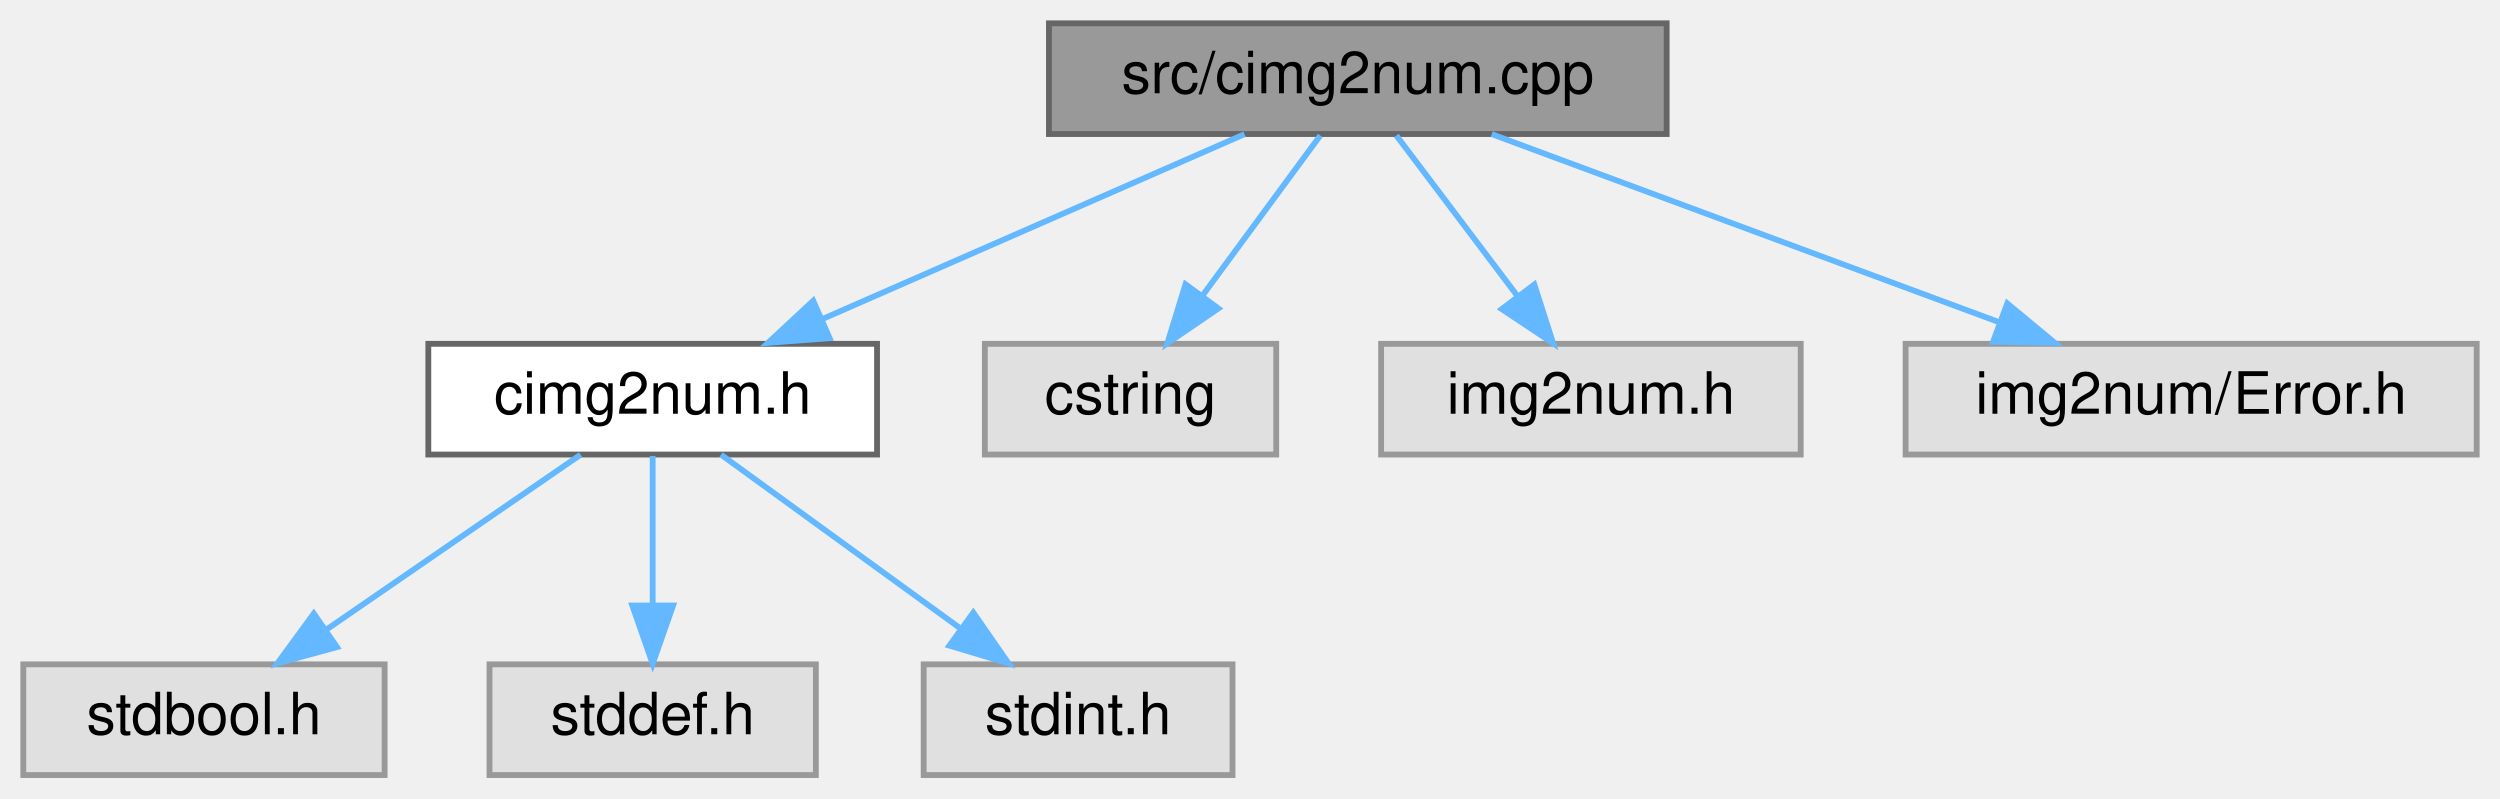
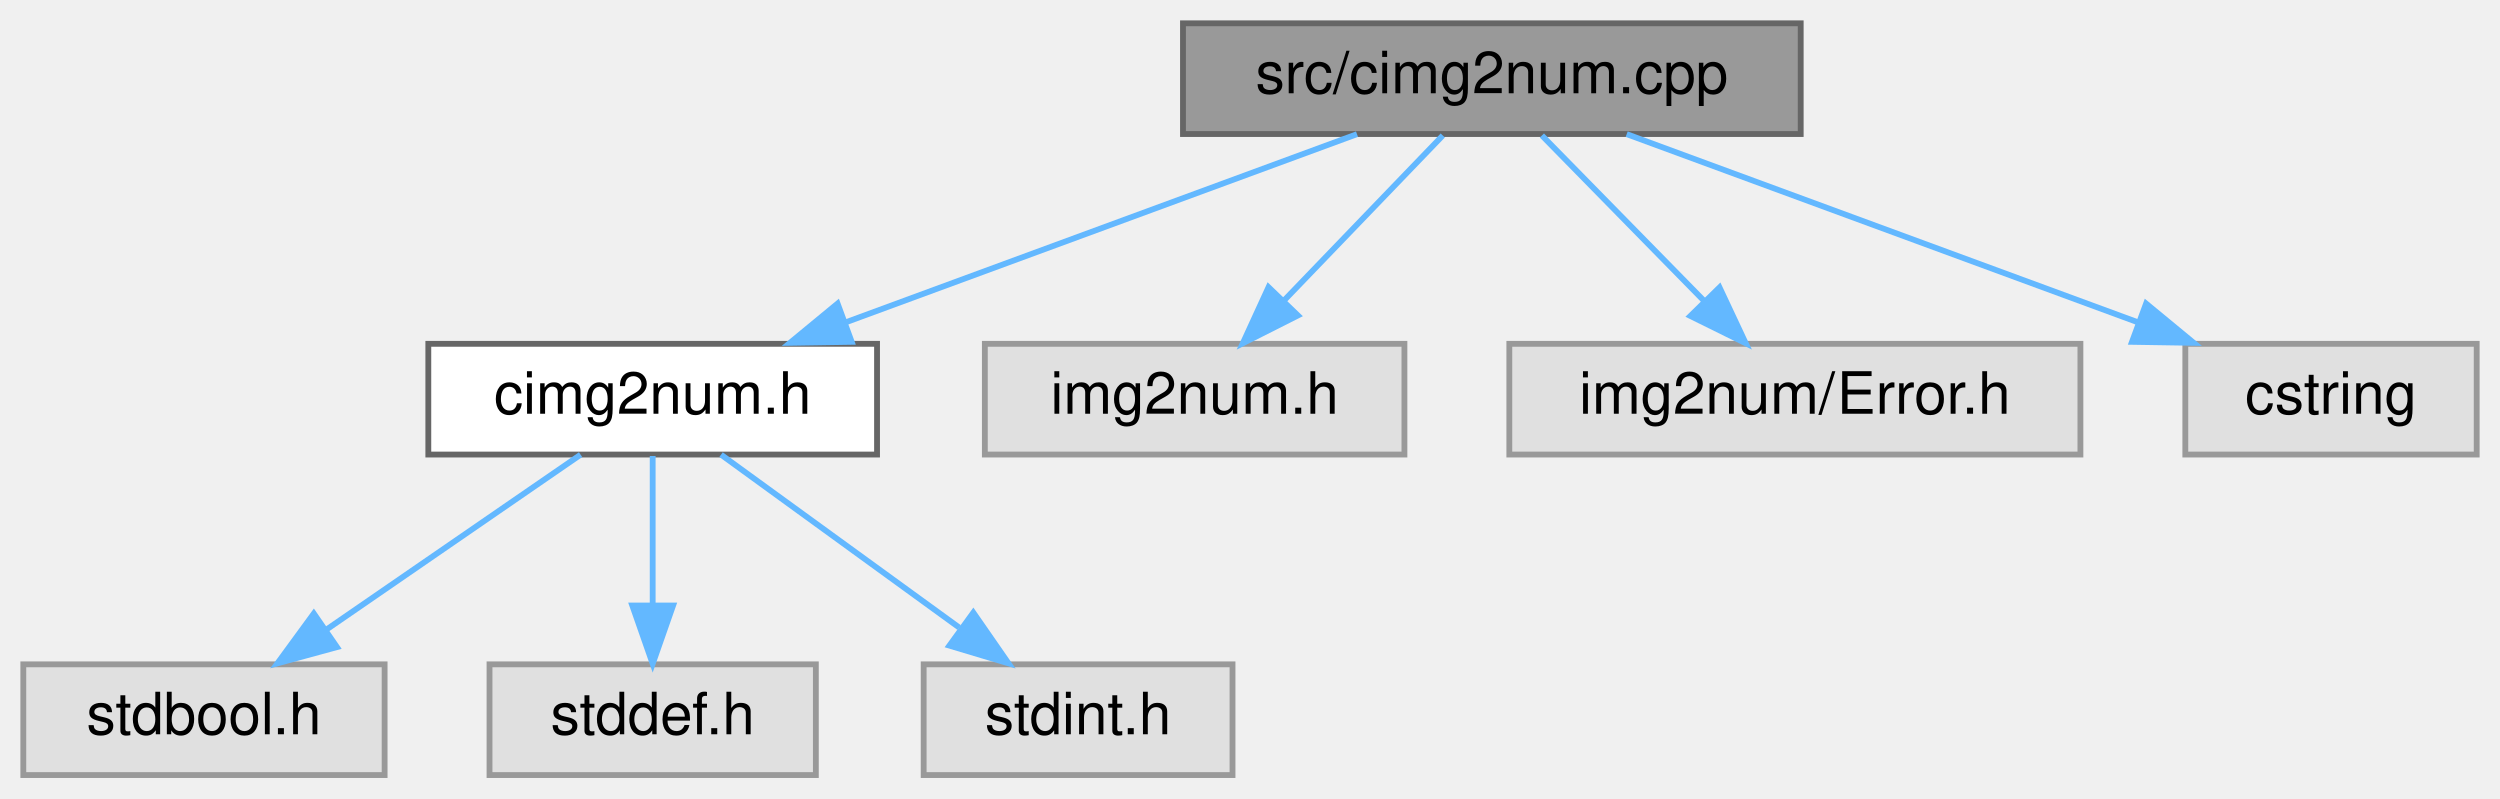
<svg xmlns="http://www.w3.org/2000/svg" xmlns:xlink="http://www.w3.org/1999/xlink" width="429pt" height="137pt" viewBox="0.00 0.00 429.00 137.00">
  <g id="graph0" class="graph" transform="scale(1 1) rotate(0) translate(4 133)">
    <g id="Node000001" class="node">
      <g id="a_Node000001">
        <a xlink:title=" ">
-           <polygon fill="#999999" stroke="#666666" points="282,-129 176,-129 176,-110 282,-110 282,-129" />
-           <text text-anchor="middle" x="229" y="-117" font-family="Helvetica,sans-Serif" font-size="10.00">src/cimg2num.cpp</text>
+           <polygon fill="#999999" stroke="#666666" points="305,-129 199,-129 199,-110 305,-110 305,-129" />
+           <text text-anchor="middle" x="252" y="-117" font-family="Helvetica,sans-Serif" font-size="10.00">src/cimg2num.cpp</text>
        </a>
      </g>
    </g>
    <g id="Node000002" class="node">
      <g id="a_Node000002">
        <a xlink:href="cimg2num_8h.html" target="_top" xlink:title="Core image processing functions for img2num project.">
          <polygon fill="white" stroke="#666666" points="146.5,-74 69.5,-74 69.5,-55 146.5,-55 146.5,-74" />
          <text text-anchor="middle" x="108" y="-62" font-family="Helvetica,sans-Serif" font-size="10.00">cimg2num.h</text>
        </a>
      </g>
    </g>
    <g id="edge1_Node000001_Node000002" class="edge">
      <g id="a_edge1_Node000001_Node000002">
        <a xlink:title=" ">
-           <path fill="none" stroke="#63b8ff" d="M209.56,-109.98C190.01,-101.42 159.62,-88.11 137.18,-78.28" />
-           <polygon fill="#63b8ff" stroke="#63b8ff" points="138.36,-74.98 127.79,-74.17 135.55,-81.39 138.36,-74.98" />
+           <path fill="none" stroke="#63b8ff" d="M228.86,-109.98C205.18,-101.27 168.13,-87.63 141.29,-77.75" />
+           <polygon fill="#63b8ff" stroke="#63b8ff" points="142.15,-74.34 131.56,-74.17 139.73,-80.91 142.15,-74.34" />
        </a>
      </g>
    </g>
    <g id="Node000006" class="node">
      <g id="a_Node000006">
        <a xlink:title=" ">
-           <polygon fill="#e0e0e0" stroke="#999999" points="215,-74 165,-74 165,-55 215,-55 215,-74" />
-           <text text-anchor="middle" x="190" y="-62" font-family="Helvetica,sans-Serif" font-size="10.00">cstring</text>
+           <polygon fill="#e0e0e0" stroke="#999999" points="237,-74 165,-74 165,-55 237,-55 237,-74" />
+           <text text-anchor="middle" x="201" y="-62" font-family="Helvetica,sans-Serif" font-size="10.00">img2num.h</text>
        </a>
      </g>
    </g>
    <g id="edge5_Node000001_Node000006" class="edge">
      <g id="a_edge5_Node000001_Node000006">
        <a xlink:title=" ">
-           <path fill="none" stroke="#63b8ff" d="M222.56,-109.75C217.11,-102.34 209.14,-91.5 202.44,-82.41" />
-           <polygon fill="#63b8ff" stroke="#63b8ff" points="205.07,-80.07 196.32,-74.09 199.43,-84.22 205.07,-80.07" />
+           <path fill="none" stroke="#63b8ff" d="M243.58,-109.75C236.23,-102.11 225.37,-90.82 216.46,-81.56" />
+           <polygon fill="#63b8ff" stroke="#63b8ff" points="218.72,-78.87 209.26,-74.09 213.68,-83.72 218.72,-78.87" />
        </a>
      </g>
    </g>
    <g id="Node000007" class="node">
      <g id="a_Node000007">
        <a xlink:title=" ">
-           <polygon fill="#e0e0e0" stroke="#999999" points="305,-74 233,-74 233,-55 305,-55 305,-74" />
-           <text text-anchor="middle" x="269" y="-62" font-family="Helvetica,sans-Serif" font-size="10.00">img2num.h</text>
+           <polygon fill="#e0e0e0" stroke="#999999" points="353,-74 255,-74 255,-55 353,-55 353,-74" />
+           <text text-anchor="middle" x="304" y="-62" font-family="Helvetica,sans-Serif" font-size="10.00">img2num/Error.h</text>
        </a>
      </g>
    </g>
    <g id="edge6_Node000001_Node000007" class="edge">
      <g id="a_edge6_Node000001_Node000007">
        <a xlink:title=" ">
-           <path fill="none" stroke="#63b8ff" d="M235.61,-109.75C241.26,-102.26 249.54,-91.28 256.45,-82.13" />
-           <polygon fill="#63b8ff" stroke="#63b8ff" points="259.29,-84.18 262.52,-74.09 253.7,-79.96 259.29,-84.18" />
+           <path fill="none" stroke="#63b8ff" d="M260.59,-109.75C268.16,-102.03 279.38,-90.6 288.51,-81.28" />
+           <polygon fill="#63b8ff" stroke="#63b8ff" points="291.07,-83.68 295.57,-74.09 286.07,-78.78 291.07,-83.68" />
        </a>
      </g>
    </g>
    <g id="Node000008" class="node">
      <g id="a_Node000008">
        <a xlink:title=" ">
-           <polygon fill="#e0e0e0" stroke="#999999" points="421,-74 323,-74 323,-55 421,-55 421,-74" />
-           <text text-anchor="middle" x="372" y="-62" font-family="Helvetica,sans-Serif" font-size="10.00">img2num/Error.h</text>
+           <polygon fill="#e0e0e0" stroke="#999999" points="421,-74 371,-74 371,-55 421,-55 421,-74" />
+           <text text-anchor="middle" x="396" y="-62" font-family="Helvetica,sans-Serif" font-size="10.00">cstring</text>
        </a>
      </g>
    </g>
    <g id="edge7_Node000001_Node000008" class="edge">
      <g id="a_edge7_Node000001_Node000008">
        <a xlink:title=" ">
-           <path fill="none" stroke="#63b8ff" d="M251.98,-109.98C275.5,-101.27 312.29,-87.63 338.94,-77.75" />
-           <polygon fill="#63b8ff" stroke="#63b8ff" points="340.45,-80.93 348.61,-74.17 338.01,-74.36 340.45,-80.93" />
+           <path fill="none" stroke="#63b8ff" d="M275.14,-109.98C298.82,-101.27 335.87,-87.63 362.71,-77.75" />
+           <polygon fill="#63b8ff" stroke="#63b8ff" points="364.27,-80.91 372.44,-74.17 361.85,-74.34 364.27,-80.91" />
        </a>
      </g>
    </g>
    <g id="Node000003" class="node">
      <g id="a_Node000003">
        <a xlink:title=" ">
          <polygon fill="#e0e0e0" stroke="#999999" points="62,-19 0,-19 0,0 62,0 62,-19" />
          <text text-anchor="middle" x="31" y="-7" font-family="Helvetica,sans-Serif" font-size="10.00">stdbool.h</text>
        </a>
      </g>
    </g>
    <g id="edge2_Node000002_Node000003" class="edge">
      <g id="a_edge2_Node000002_Node000003">
        <a xlink:title=" ">
          <path fill="none" stroke="#63b8ff" d="M95.63,-54.98C83.91,-46.92 66.08,-34.65 52.11,-25.03" />
          <polygon fill="#63b8ff" stroke="#63b8ff" points="53.82,-21.96 43.6,-19.17 49.85,-27.72 53.82,-21.96" />
        </a>
      </g>
    </g>
    <g id="Node000004" class="node">
      <g id="a_Node000004">
        <a xlink:title=" ">
          <polygon fill="#e0e0e0" stroke="#999999" points="136,-19 80,-19 80,0 136,0 136,-19" />
          <text text-anchor="middle" x="108" y="-7" font-family="Helvetica,sans-Serif" font-size="10.00">stddef.h</text>
        </a>
      </g>
    </g>
    <g id="edge3_Node000002_Node000004" class="edge">
      <g id="a_edge3_Node000002_Node000004">
        <a xlink:title=" ">
          <path fill="none" stroke="#63b8ff" d="M108,-54.75C108,-47.8 108,-37.85 108,-29.13" />
          <polygon fill="#63b8ff" stroke="#63b8ff" points="111.5,-29.09 108,-19.09 104.5,-29.09 111.5,-29.09" />
        </a>
      </g>
    </g>
    <g id="Node000005" class="node">
      <g id="a_Node000005">
        <a xlink:title=" ">
          <polygon fill="#e0e0e0" stroke="#999999" points="207.5,-19 154.5,-19 154.5,0 207.5,0 207.5,-19" />
          <text text-anchor="middle" x="181" y="-7" font-family="Helvetica,sans-Serif" font-size="10.00">stdint.h</text>
        </a>
      </g>
    </g>
    <g id="edge4_Node000002_Node000005" class="edge">
      <g id="a_edge4_Node000002_Node000005">
        <a xlink:title=" ">
          <path fill="none" stroke="#63b8ff" d="M119.73,-54.98C130.73,-47 147.42,-34.88 160.6,-25.31" />
          <polygon fill="#63b8ff" stroke="#63b8ff" points="163.02,-27.88 169.06,-19.17 158.91,-22.21 163.02,-27.88" />
        </a>
      </g>
    </g>
  </g>
</svg>
